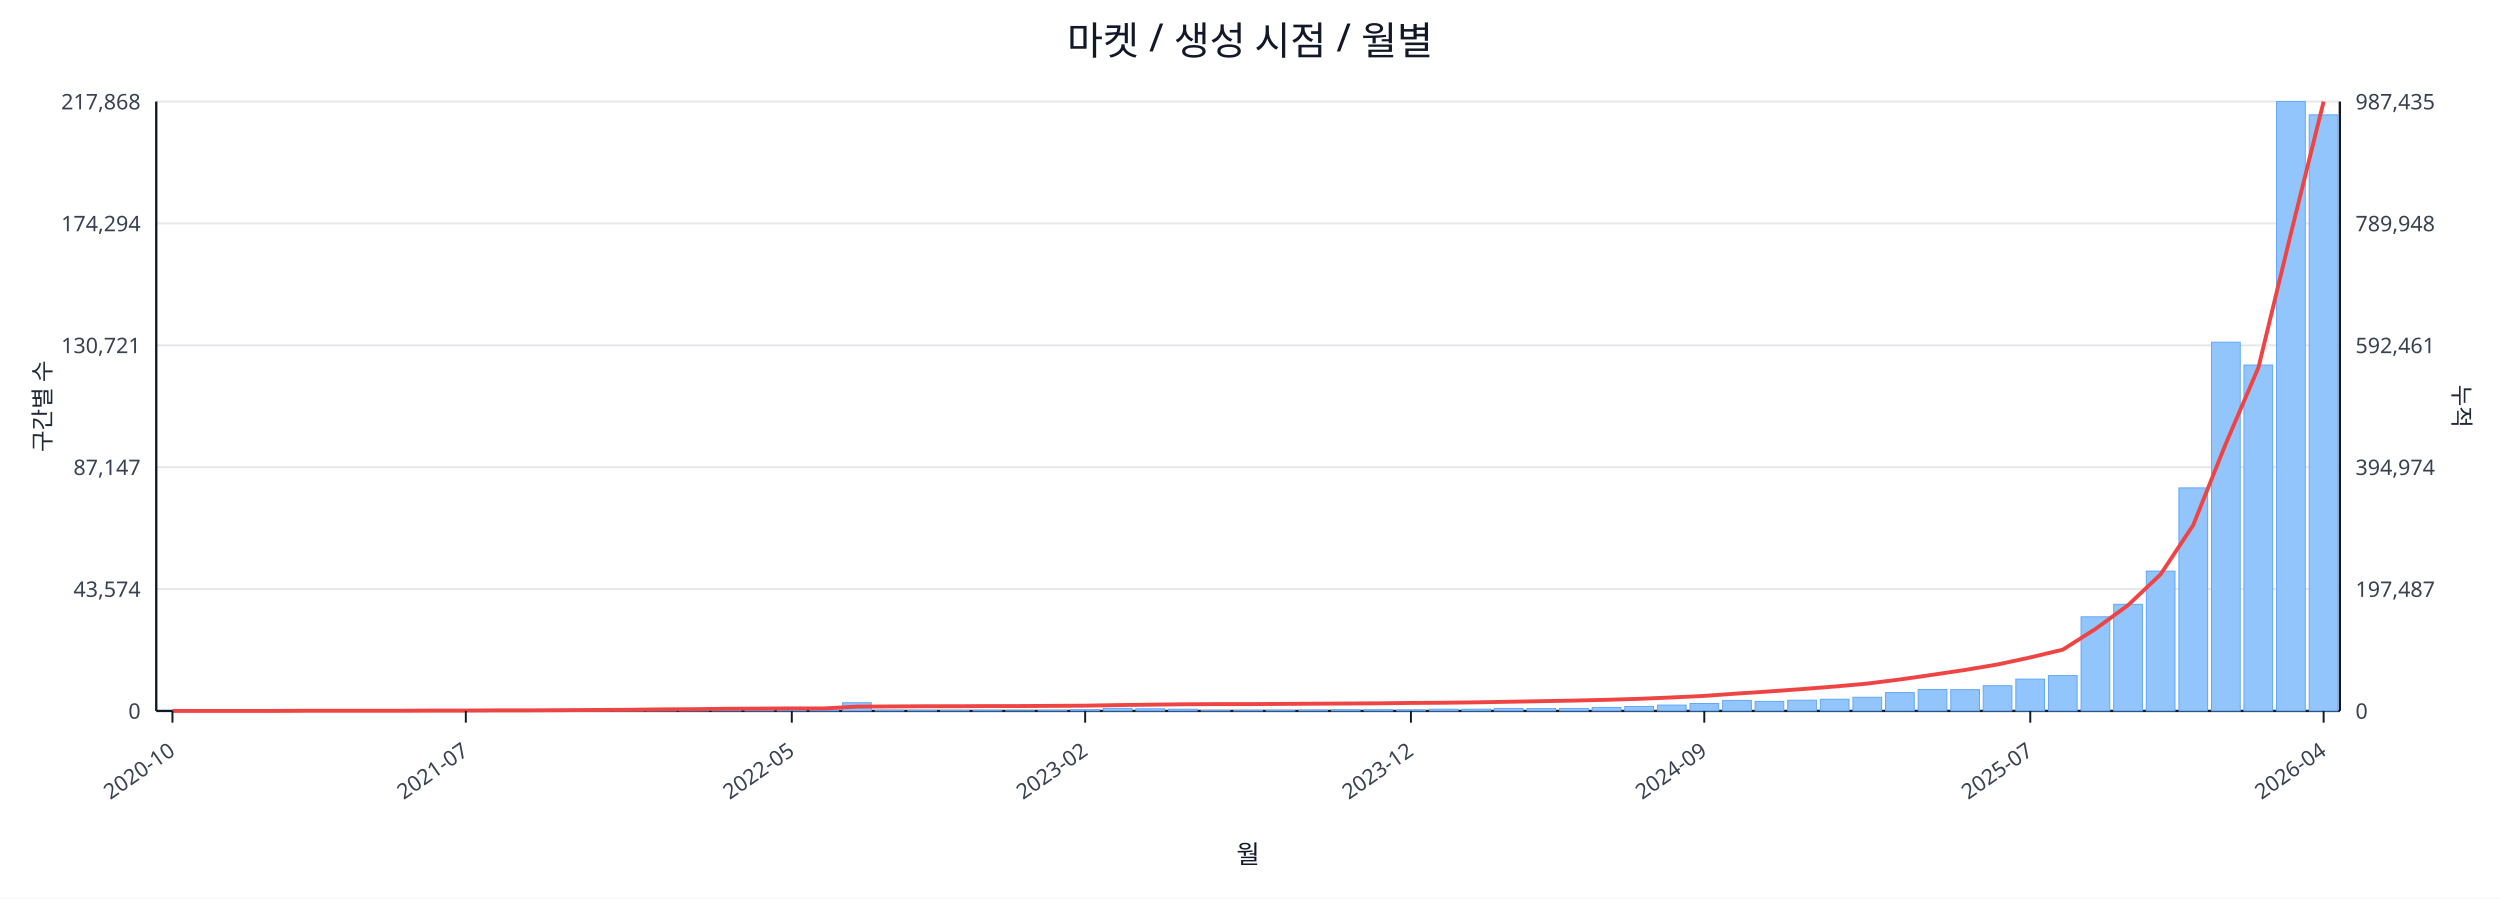
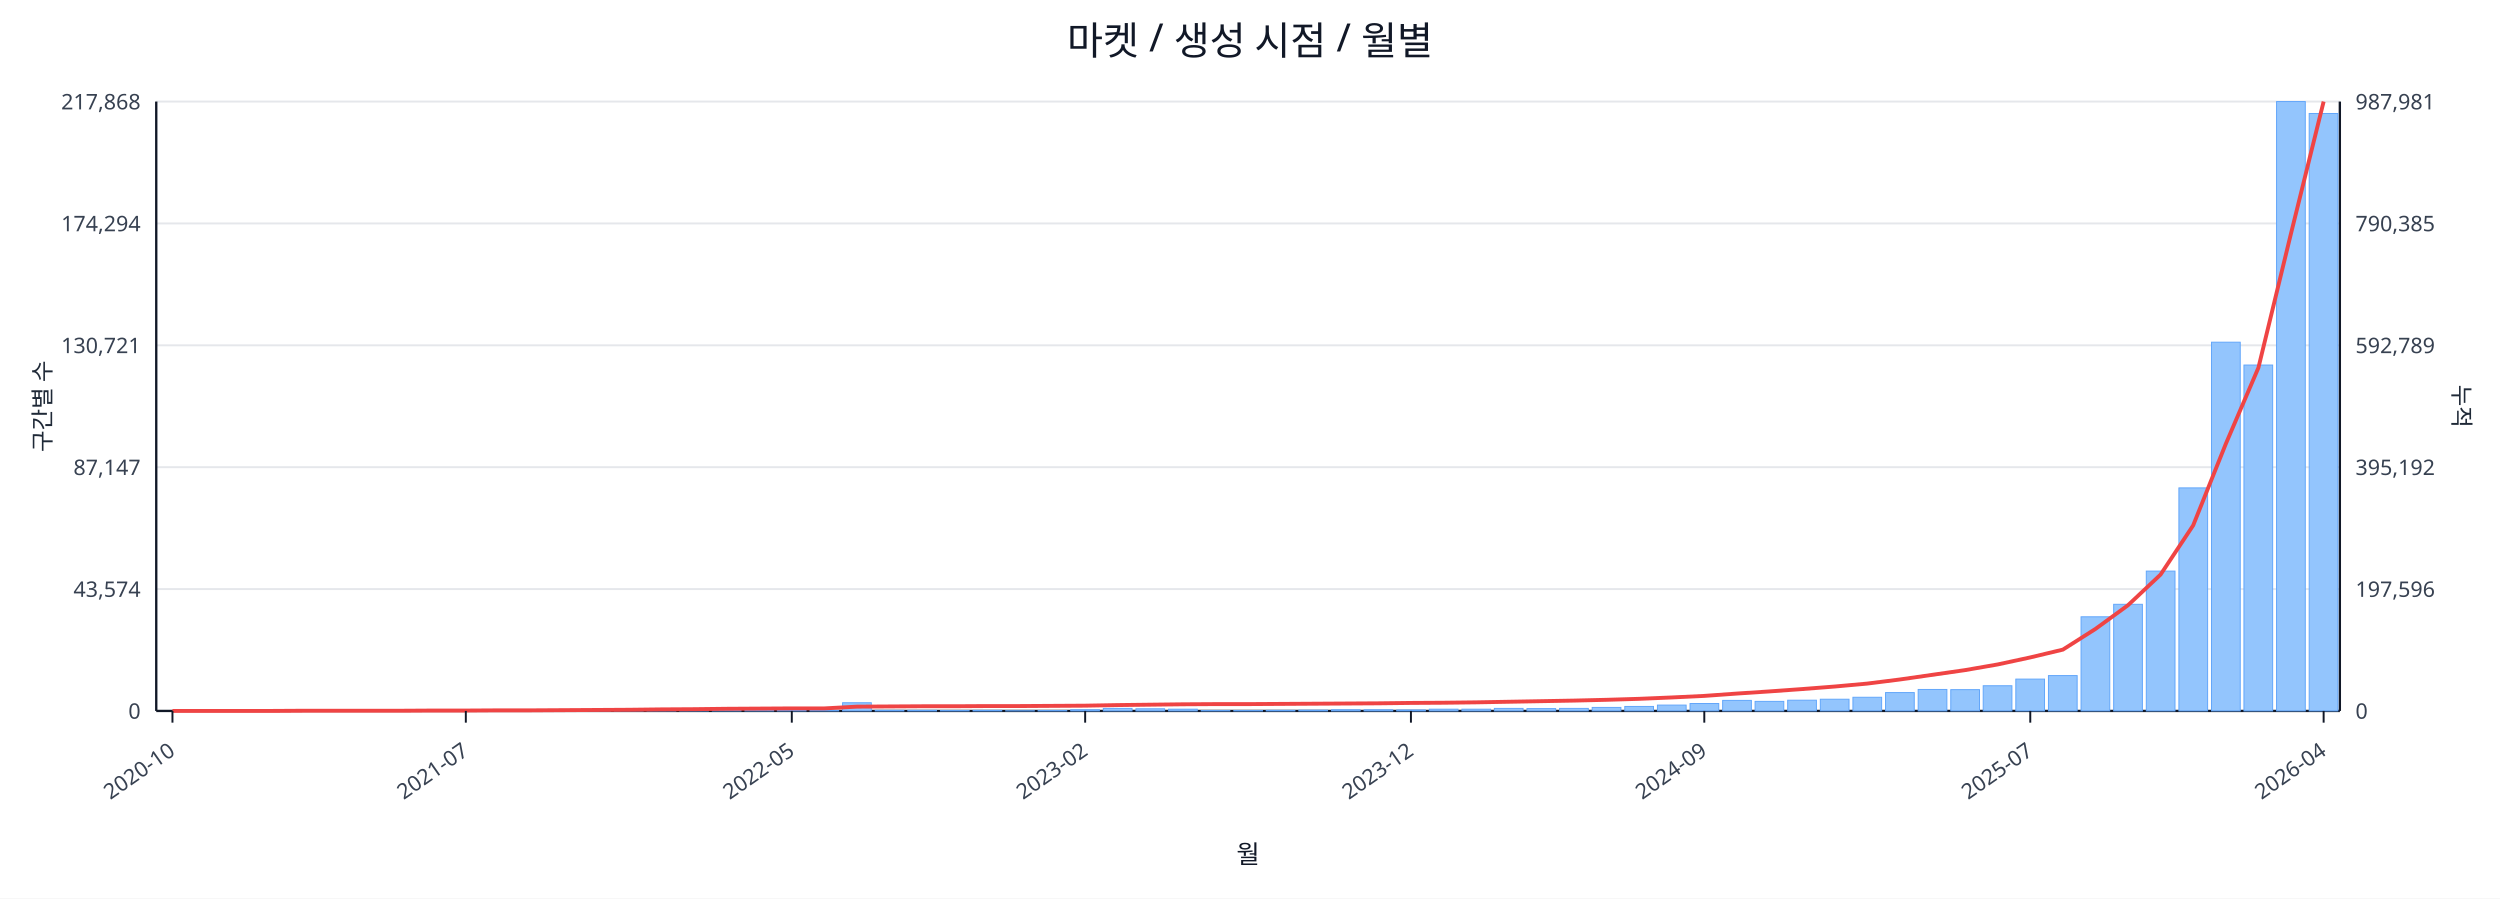
<svg xmlns="http://www.w3.org/2000/svg" width="1280" height="460" viewBox="0 0 1280 460">
  <rect x="0" y="0" width="100%" height="100%" fill="#ffffff" />
  <text x="640.0" y="28" font-size="20" text-anchor="middle" font-family="sans-serif" fill="#111827">마켓 / 생성 시점 / 월별</text>
  <line x1="80.0" y1="52.0" x2="1198.0" y2="52.0" stroke="#e5e7eb" stroke-width="1" />
  <text x="72.0" y="56.0" font-size="11" text-anchor="end" font-family="sans-serif" fill="#374151">217,868</text>
-   <text x="1206.0" y="56.0" font-size="11" text-anchor="start" font-family="sans-serif" fill="#374151">987,435</text>
+   <text x="1206.0" y="56.0" font-size="11" text-anchor="start" font-family="sans-serif" fill="#374151">987,981</text>
  <line x1="80.0" y1="114.4" x2="1198.0" y2="114.4" stroke="#e5e7eb" stroke-width="1" />
  <text x="72.0" y="118.4" font-size="11" text-anchor="end" font-family="sans-serif" fill="#374151">174,294</text>
-   <text x="1206.0" y="118.4" font-size="11" text-anchor="start" font-family="sans-serif" fill="#374151">789,948</text>
+   <text x="1206.0" y="118.4" font-size="11" text-anchor="start" font-family="sans-serif" fill="#374151">790,385</text>
  <line x1="80.0" y1="176.8" x2="1198.0" y2="176.8" stroke="#e5e7eb" stroke-width="1" />
  <text x="72.0" y="180.8" font-size="11" text-anchor="end" font-family="sans-serif" fill="#374151">130,721</text>
-   <text x="1206.0" y="180.8" font-size="11" text-anchor="start" font-family="sans-serif" fill="#374151">592,461</text>
+   <text x="1206.0" y="180.8" font-size="11" text-anchor="start" font-family="sans-serif" fill="#374151">592,789</text>
  <line x1="80.0" y1="239.2" x2="1198.0" y2="239.2" stroke="#e5e7eb" stroke-width="1" />
  <text x="72.0" y="243.2" font-size="11" text-anchor="end" font-family="sans-serif" fill="#374151">87,147</text>
-   <text x="1206.0" y="243.2" font-size="11" text-anchor="start" font-family="sans-serif" fill="#374151">394,974</text>
+   <text x="1206.0" y="243.2" font-size="11" text-anchor="start" font-family="sans-serif" fill="#374151">395,192</text>
  <line x1="80.0" y1="301.6" x2="1198.0" y2="301.6" stroke="#e5e7eb" stroke-width="1" />
  <text x="72.0" y="305.6" font-size="11" text-anchor="end" font-family="sans-serif" fill="#374151">43,574</text>
-   <text x="1206.0" y="305.6" font-size="11" text-anchor="start" font-family="sans-serif" fill="#374151">197,487</text>
+   <text x="1206.0" y="305.6" font-size="11" text-anchor="start" font-family="sans-serif" fill="#374151">197,596</text>
  <line x1="80.0" y1="364.0" x2="1198.0" y2="364.0" stroke="#e5e7eb" stroke-width="1" />
  <text x="72.0" y="368.0" font-size="11" text-anchor="end" font-family="sans-serif" fill="#374151">0</text>
  <text x="1206.0" y="368.0" font-size="11" text-anchor="start" font-family="sans-serif" fill="#374151">0</text>
  <line x1="80.0" y1="364.0" x2="1198.0" y2="364.0" stroke="#111827" stroke-width="1.2" />
  <line x1="80.0" y1="52.0" x2="80.0" y2="364.0" stroke="#111827" stroke-width="1.2" />
  <line x1="1198.0" y1="52.0" x2="1198.0" y2="364.0" stroke="#111827" stroke-width="1.2" />
  <rect x="81.0" y="364.0" width="14.7" height="0.0" fill="#93c5fd" stroke="#60a5fa" stroke-width="0.5" />
  <rect x="97.7" y="364.0" width="14.7" height="0.0" fill="#93c5fd" stroke="#60a5fa" stroke-width="0.5" />
  <rect x="114.4" y="364.0" width="14.7" height="0.0" fill="#93c5fd" stroke="#60a5fa" stroke-width="0.5" />
  <rect x="131.1" y="363.9" width="14.7" height="0.1" fill="#93c5fd" stroke="#60a5fa" stroke-width="0.5" />
  <rect x="147.7" y="363.9" width="14.7" height="0.1" fill="#93c5fd" stroke="#60a5fa" stroke-width="0.5" />
  <rect x="164.4" y="363.9" width="14.7" height="0.1" fill="#93c5fd" stroke="#60a5fa" stroke-width="0.5" />
  <rect x="181.1" y="363.9" width="14.7" height="0.1" fill="#93c5fd" stroke="#60a5fa" stroke-width="0.5" />
  <rect x="197.8" y="363.8" width="14.7" height="0.2" fill="#93c5fd" stroke="#60a5fa" stroke-width="0.5" />
  <rect x="214.5" y="363.7" width="14.7" height="0.3" fill="#93c5fd" stroke="#60a5fa" stroke-width="0.5" />
  <rect x="231.2" y="363.8" width="14.7" height="0.2" fill="#93c5fd" stroke="#60a5fa" stroke-width="0.5" />
  <rect x="247.9" y="363.8" width="14.7" height="0.2" fill="#93c5fd" stroke="#60a5fa" stroke-width="0.5" />
  <rect x="264.6" y="363.9" width="14.7" height="0.1" fill="#93c5fd" stroke="#60a5fa" stroke-width="0.5" />
  <rect x="281.2" y="363.7" width="14.7" height="0.3" fill="#93c5fd" stroke="#60a5fa" stroke-width="0.5" />
  <rect x="297.9" y="363.4" width="14.7" height="0.6" fill="#93c5fd" stroke="#60a5fa" stroke-width="0.5" />
  <rect x="314.6" y="363.5" width="14.7" height="0.5" fill="#93c5fd" stroke="#60a5fa" stroke-width="0.5" />
  <rect x="331.3" y="363.1" width="14.7" height="0.9" fill="#93c5fd" stroke="#60a5fa" stroke-width="0.5" />
  <rect x="348.0" y="363.5" width="14.7" height="0.5" fill="#93c5fd" stroke="#60a5fa" stroke-width="0.5" />
  <rect x="364.7" y="363.3" width="14.7" height="0.7" fill="#93c5fd" stroke="#60a5fa" stroke-width="0.5" />
  <rect x="381.4" y="363.4" width="14.7" height="0.6" fill="#93c5fd" stroke="#60a5fa" stroke-width="0.5" />
  <rect x="398.0" y="363.6" width="14.7" height="0.4" fill="#93c5fd" stroke="#60a5fa" stroke-width="0.5" />
  <rect x="414.7" y="363.8" width="14.7" height="0.2" fill="#93c5fd" stroke="#60a5fa" stroke-width="0.5" />
  <rect x="431.4" y="359.8" width="14.7" height="4.2" fill="#93c5fd" stroke="#60a5fa" stroke-width="0.5" />
  <rect x="448.1" y="363.7" width="14.7" height="0.3" fill="#93c5fd" stroke="#60a5fa" stroke-width="0.5" />
  <rect x="464.8" y="363.7" width="14.7" height="0.3" fill="#93c5fd" stroke="#60a5fa" stroke-width="0.5" />
  <rect x="481.5" y="363.8" width="14.7" height="0.2" fill="#93c5fd" stroke="#60a5fa" stroke-width="0.5" />
  <rect x="498.2" y="363.7" width="14.7" height="0.3" fill="#93c5fd" stroke="#60a5fa" stroke-width="0.5" />
  <rect x="514.9" y="363.9" width="14.7" height="0.1" fill="#93c5fd" stroke="#60a5fa" stroke-width="0.5" />
  <rect x="531.5" y="363.8" width="14.7" height="0.2" fill="#93c5fd" stroke="#60a5fa" stroke-width="0.5" />
  <rect x="548.2" y="363.4" width="14.7" height="0.6" fill="#93c5fd" stroke="#60a5fa" stroke-width="0.5" />
  <rect x="564.9" y="362.7" width="14.7" height="1.3" fill="#93c5fd" stroke="#60a5fa" stroke-width="0.5" />
  <rect x="581.6" y="362.9" width="14.7" height="1.1" fill="#93c5fd" stroke="#60a5fa" stroke-width="0.5" />
  <rect x="598.3" y="363.1" width="14.7" height="0.9" fill="#93c5fd" stroke="#60a5fa" stroke-width="0.5" />
  <rect x="615.0" y="363.8" width="14.7" height="0.2" fill="#93c5fd" stroke="#60a5fa" stroke-width="0.5" />
  <rect x="631.7" y="363.8" width="14.7" height="0.2" fill="#93c5fd" stroke="#60a5fa" stroke-width="0.5" />
  <rect x="648.3" y="363.7" width="14.7" height="0.3" fill="#93c5fd" stroke="#60a5fa" stroke-width="0.5" />
  <rect x="665.0" y="363.6" width="14.7" height="0.4" fill="#93c5fd" stroke="#60a5fa" stroke-width="0.5" />
  <rect x="681.7" y="363.4" width="14.7" height="0.6" fill="#93c5fd" stroke="#60a5fa" stroke-width="0.5" />
  <rect x="698.4" y="363.4" width="14.7" height="0.6" fill="#93c5fd" stroke="#60a5fa" stroke-width="0.5" />
  <rect x="715.1" y="363.5" width="14.7" height="0.5" fill="#93c5fd" stroke="#60a5fa" stroke-width="0.5" />
  <rect x="731.8" y="363.1" width="14.7" height="0.9" fill="#93c5fd" stroke="#60a5fa" stroke-width="0.5" />
  <rect x="748.5" y="363.1" width="14.7" height="0.9" fill="#93c5fd" stroke="#60a5fa" stroke-width="0.5" />
  <rect x="765.1" y="362.7" width="14.7" height="1.3" fill="#93c5fd" stroke="#60a5fa" stroke-width="0.5" />
  <rect x="781.8" y="362.8" width="14.7" height="1.2" fill="#93c5fd" stroke="#60a5fa" stroke-width="0.5" />
  <rect x="798.5" y="362.7" width="14.7" height="1.3" fill="#93c5fd" stroke="#60a5fa" stroke-width="0.5" />
  <rect x="815.2" y="362.2" width="14.7" height="1.8" fill="#93c5fd" stroke="#60a5fa" stroke-width="0.5" />
  <rect x="831.9" y="361.7" width="14.7" height="2.3" fill="#93c5fd" stroke="#60a5fa" stroke-width="0.5" />
  <rect x="848.6" y="361.0" width="14.7" height="3.0" fill="#93c5fd" stroke="#60a5fa" stroke-width="0.5" />
  <rect x="865.3" y="360.2" width="14.7" height="3.8" fill="#93c5fd" stroke="#60a5fa" stroke-width="0.5" />
  <rect x="882.0" y="358.6" width="14.7" height="5.4" fill="#93c5fd" stroke="#60a5fa" stroke-width="0.5" />
  <rect x="898.6" y="359.1" width="14.7" height="4.9" fill="#93c5fd" stroke="#60a5fa" stroke-width="0.5" />
  <rect x="915.3" y="358.5" width="14.7" height="5.5" fill="#93c5fd" stroke="#60a5fa" stroke-width="0.5" />
  <rect x="932.0" y="358.0" width="14.7" height="6.0" fill="#93c5fd" stroke="#60a5fa" stroke-width="0.5" />
  <rect x="948.7" y="357.0" width="14.7" height="7.0" fill="#93c5fd" stroke="#60a5fa" stroke-width="0.5" />
  <rect x="965.4" y="354.6" width="14.7" height="9.4" fill="#93c5fd" stroke="#60a5fa" stroke-width="0.5" />
  <rect x="982.1" y="353.0" width="14.7" height="11.0" fill="#93c5fd" stroke="#60a5fa" stroke-width="0.5" />
  <rect x="998.8" y="353.1" width="14.7" height="10.9" fill="#93c5fd" stroke="#60a5fa" stroke-width="0.5" />
  <rect x="1015.4" y="351.1" width="14.7" height="12.9" fill="#93c5fd" stroke="#60a5fa" stroke-width="0.5" />
  <rect x="1032.1" y="347.7" width="14.7" height="16.3" fill="#93c5fd" stroke="#60a5fa" stroke-width="0.5" />
  <rect x="1048.8" y="345.9" width="14.7" height="18.1" fill="#93c5fd" stroke="#60a5fa" stroke-width="0.5" />
  <rect x="1065.5" y="315.8" width="14.7" height="48.2" fill="#93c5fd" stroke="#60a5fa" stroke-width="0.5" />
  <rect x="1082.2" y="309.4" width="14.7" height="54.6" fill="#93c5fd" stroke="#60a5fa" stroke-width="0.5" />
  <rect x="1098.9" y="292.4" width="14.7" height="71.6" fill="#93c5fd" stroke="#60a5fa" stroke-width="0.5" />
  <rect x="1115.6" y="249.8" width="14.7" height="114.2" fill="#93c5fd" stroke="#60a5fa" stroke-width="0.5" />
  <rect x="1132.3" y="175.2" width="14.7" height="188.8" fill="#93c5fd" stroke="#60a5fa" stroke-width="0.5" />
  <rect x="1148.9" y="186.9" width="14.7" height="177.1" fill="#93c5fd" stroke="#60a5fa" stroke-width="0.5" />
  <rect x="1165.6" y="52.0" width="14.7" height="312.0" fill="#93c5fd" stroke="#60a5fa" stroke-width="0.5" />
-   <rect x="1182.3" y="58.8" width="14.7" height="305.2" fill="#93c5fd" stroke="#60a5fa" stroke-width="0.5" />
-   <polyline fill="none" stroke="#ef4444" stroke-width="2" points="88.3,364.0 105.0,364.0 121.7,364.0 138.4,364.0 155.1,363.9 171.8,363.9 188.5,363.9 205.1,363.9 221.8,363.8 238.5,363.8 255.2,363.7 271.9,363.7 288.6,363.6 305.3,363.5 322.0,363.4 338.6,363.2 355.3,363.1 372.0,362.9 388.7,362.8 405.4,362.7 422.1,362.7 438.8,361.8 455.4,361.7 472.1,361.6 488.8,361.6 505.5,361.5 522.2,361.5 538.9,361.4 555.6,361.3 572.3,361.0 588.9,360.8 605.6,360.6 622.3,360.5 639.0,360.5 655.7,360.4 672.4,360.3 689.1,360.2 705.7,360.1 722.4,359.9 739.1,359.8 755.8,359.6 772.5,359.3 789.2,359.0 805.9,358.7 822.6,358.3 839.2,357.8 855.9,357.1 872.6,356.3 889.3,355.1 906.0,354.0 922.7,352.8 939.4,351.5 956.0,350.0 972.7,347.9 989.4,345.5 1006.1,343.0 1022.8,340.2 1039.5,336.6 1056.2,332.6 1072.9,322.0 1089.5,309.9 1106.2,294.1 1122.9,268.9 1139.6,227.2 1156.3,188.2 1173.0,119.3 1189.7,52.0" />
+   <rect x="1182.3" y="58.1" width="14.7" height="305.9" fill="#93c5fd" stroke="#60a5fa" stroke-width="0.5" />
+   <polyline fill="none" stroke="#ef4444" stroke-width="2" points="88.3,364.0 105.0,364.0 121.7,364.0 138.4,364.0 155.1,363.9 171.8,363.9 188.5,363.9 205.1,363.9 221.8,363.8 238.5,363.8 255.2,363.7 271.9,363.7 288.6,363.6 305.3,363.5 322.0,363.4 338.6,363.2 355.3,363.1 372.0,362.9 388.7,362.8 405.4,362.7 422.1,362.7 438.8,361.8 455.4,361.7 472.1,361.6 488.8,361.6 505.5,361.5 522.2,361.5 538.9,361.4 555.6,361.3 572.3,361.0 588.9,360.8 605.6,360.6 622.3,360.5 639.0,360.5 655.7,360.4 672.4,360.3 689.1,360.2 705.7,360.1 722.4,359.9 739.1,359.8 755.8,359.6 772.5,359.3 789.2,359.0 805.9,358.7 822.6,358.3 839.2,357.8 855.9,357.1 872.6,356.3 889.3,355.1 906.0,354.0 922.7,352.8 939.4,351.5 956.0,350.0 972.7,347.9 989.4,345.5 1006.1,343.1 1022.8,340.2 1039.5,336.6 1056.2,332.6 1072.9,322.0 1089.5,309.9 1106.2,294.2 1122.9,269.0 1139.6,227.3 1156.3,188.3 1173.0,119.5 1189.7,52.0" />
  <line x1="88.3" y1="364.0" x2="88.3" y2="370.0" stroke="#111827" stroke-width="1" />
  <text x="90.3" y="386.0" font-size="11" text-anchor="end" transform="rotate(-35 90.3 386.0)" font-family="sans-serif" fill="#374151">2020-10</text>
  <line x1="238.5" y1="364.0" x2="238.5" y2="370.0" stroke="#111827" stroke-width="1" />
  <text x="240.5" y="386.0" font-size="11" text-anchor="end" transform="rotate(-35 240.5 386.0)" font-family="sans-serif" fill="#374151">2021-07</text>
  <line x1="405.4" y1="364.0" x2="405.4" y2="370.0" stroke="#111827" stroke-width="1" />
  <text x="407.4" y="386.0" font-size="11" text-anchor="end" transform="rotate(-35 407.4 386.0)" font-family="sans-serif" fill="#374151">2022-05</text>
  <line x1="555.6" y1="364.0" x2="555.6" y2="370.0" stroke="#111827" stroke-width="1" />
  <text x="557.6" y="386.0" font-size="11" text-anchor="end" transform="rotate(-35 557.6 386.0)" font-family="sans-serif" fill="#374151">2023-02</text>
  <line x1="722.4" y1="364.0" x2="722.4" y2="370.0" stroke="#111827" stroke-width="1" />
  <text x="724.4" y="386.0" font-size="11" text-anchor="end" transform="rotate(-35 724.4 386.0)" font-family="sans-serif" fill="#374151">2023-12</text>
  <line x1="872.6" y1="364.0" x2="872.6" y2="370.0" stroke="#111827" stroke-width="1" />
  <text x="874.6" y="386.0" font-size="11" text-anchor="end" transform="rotate(-35 874.6 386.0)" font-family="sans-serif" fill="#374151">2024-09</text>
  <line x1="1039.5" y1="364.0" x2="1039.5" y2="370.0" stroke="#111827" stroke-width="1" />
  <text x="1041.5" y="386.0" font-size="11" text-anchor="end" transform="rotate(-35 1041.5 386.0)" font-family="sans-serif" fill="#374151">2025-07</text>
  <line x1="1189.7" y1="364.0" x2="1189.7" y2="370.0" stroke="#111827" stroke-width="1" />
  <text x="1191.7" y="386.0" font-size="11" text-anchor="end" transform="rotate(-35 1191.7 386.0)" font-family="sans-serif" fill="#374151">2026-04</text>
  <text x="26" y="208.0" font-size="12" transform="rotate(-90 26 208.0)" text-anchor="middle" font-family="sans-serif" fill="#1f2937">구간별 수</text>
  <text x="1256.0" y="208.0" font-size="12" transform="rotate(90 1256.0 208.0)" text-anchor="middle" font-family="sans-serif" fill="#1f2937">누적</text>
  <text x="639.0" y="442.0" font-size="13" text-anchor="middle" font-family="sans-serif" fill="#111827">월</text>
</svg>
